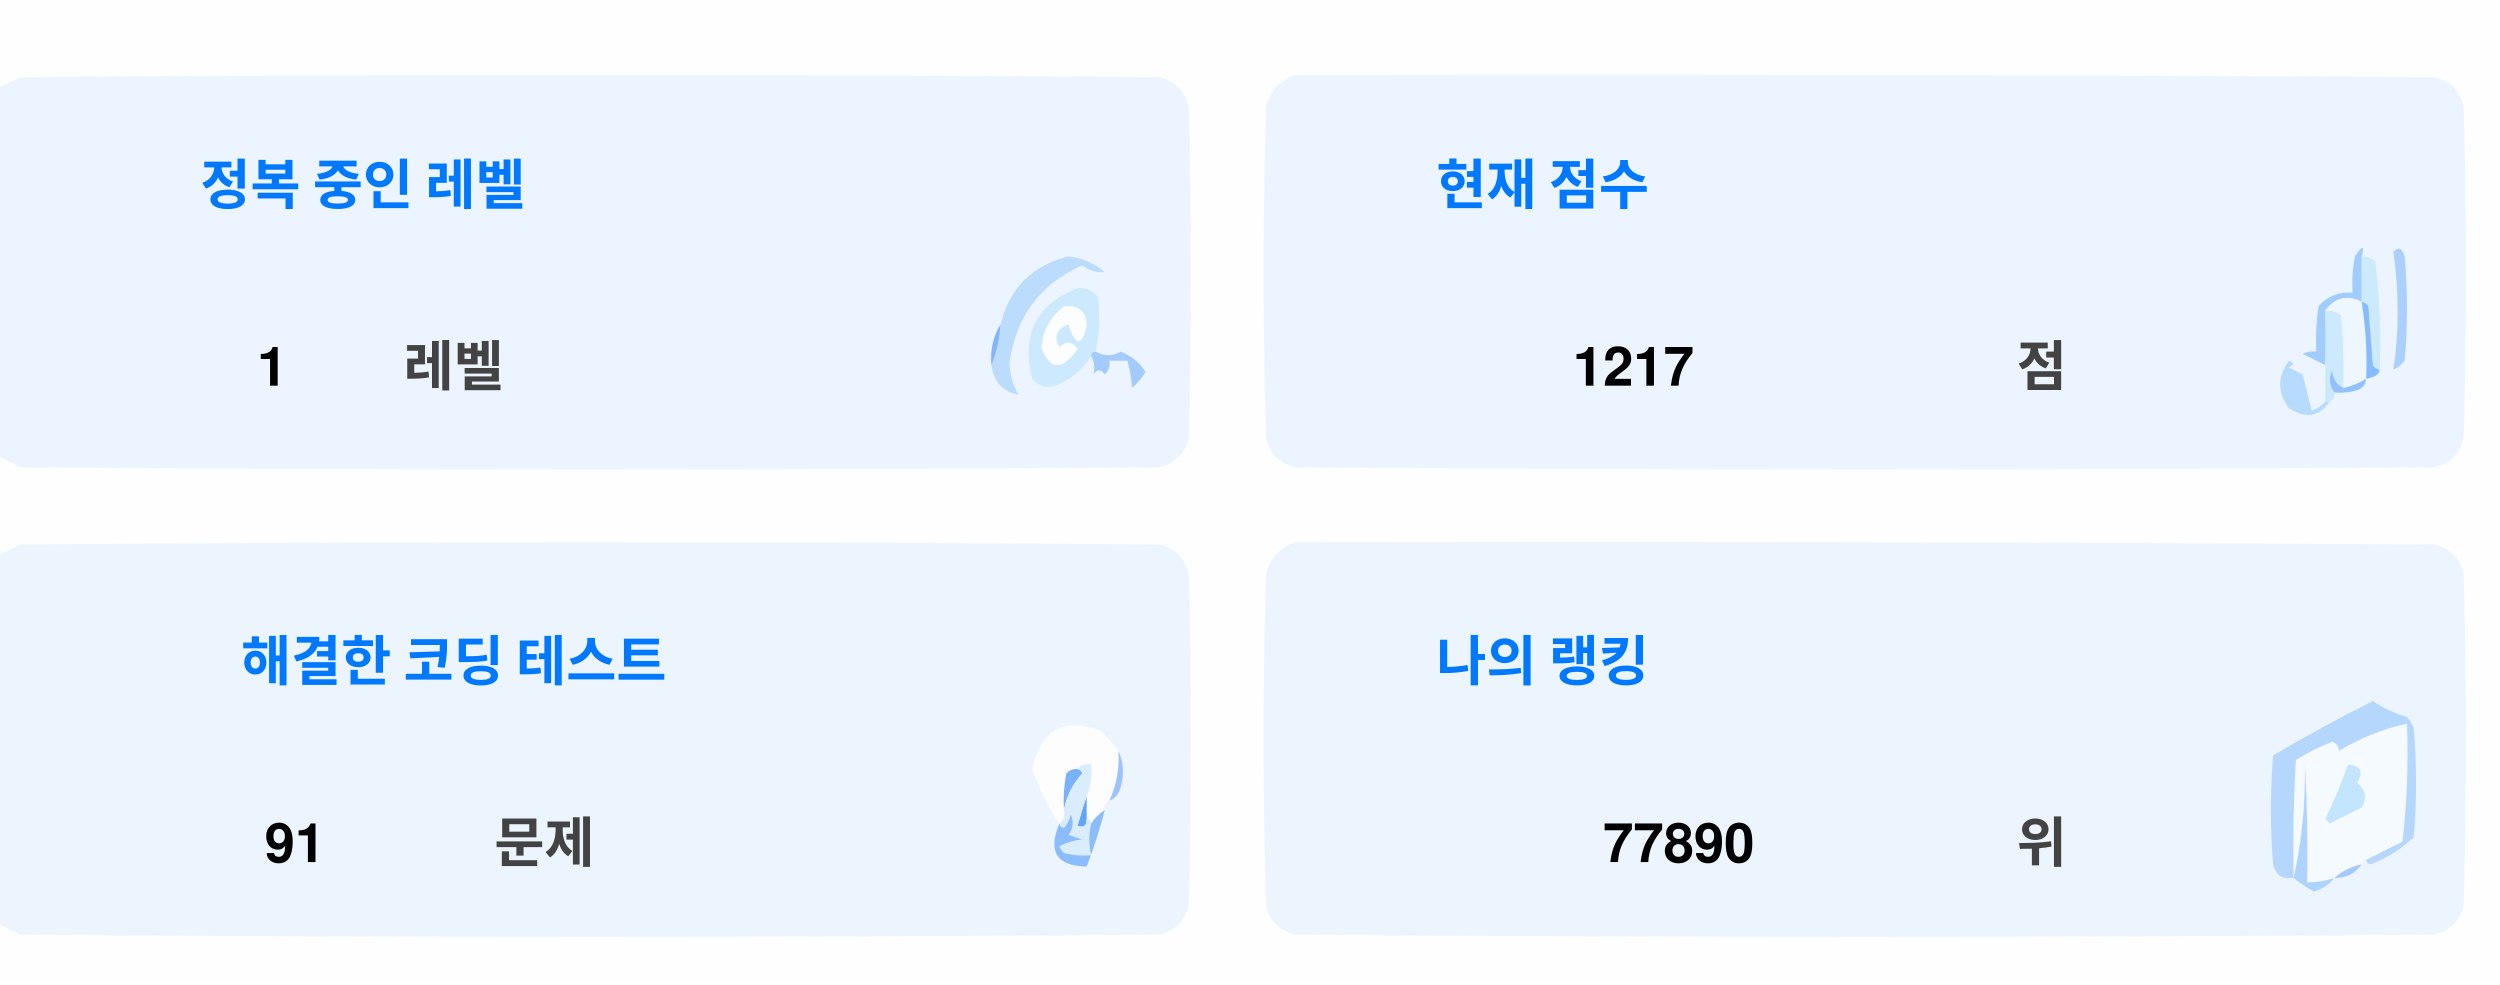
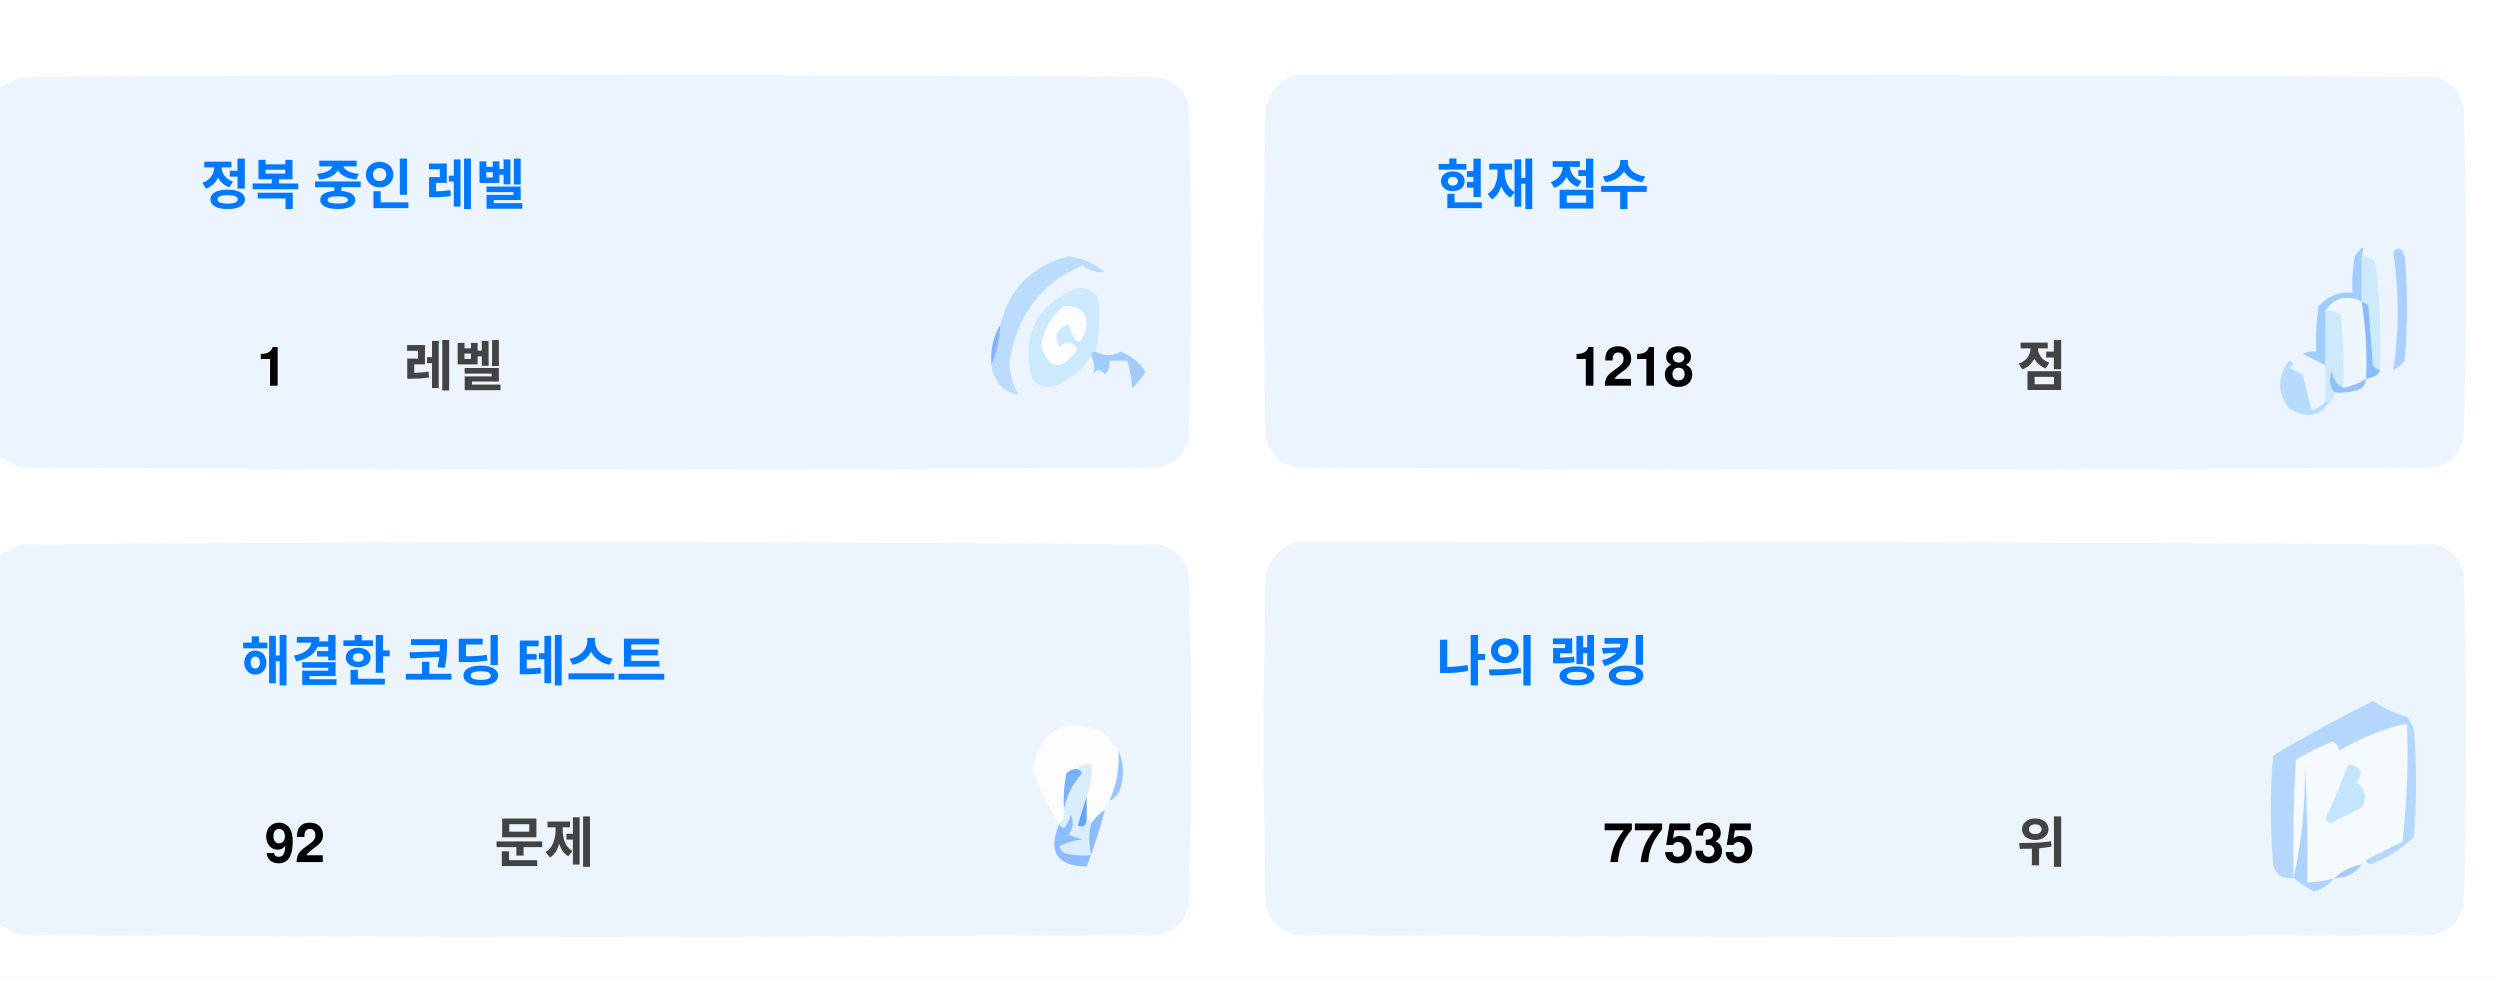
<svg xmlns="http://www.w3.org/2000/svg" version="1.1" width="551px" height="217px" style="shape-rendering:geometricPrecision; text-rendering:geometricPrecision; image-rendering:optimizeQuality; fill-rule:evenodd; clip-rule:evenodd">
  <style>.title {fill: #434343;font-size: 1rem;line-height: 1.5rem;font-weight: bold;font-family: -apple-system, BlinkMacSystemFont, Segoe UI, Helvetica, Arial, sans-serif, Apple Color Emoji, Segoe UI Emoji;}.desc {fill: #434343;font-size: 2.5rem;font-weight: bold;line-height: 1.5rem;font-family: -apple-system, BlinkMacSystemFont, Segoe UI, Helvetica, Arial, sans-serif, Apple Color Emoji, Segoe UI Emoji;}.desc-2 {fill: #434343;font-size: 1rem;font-weight: bold;line-height: 1.5rem;font-family: -apple-system, BlinkMacSystemFont, Segoe UI, Helvetica, Arial, sans-serif, Apple Color Emoji, Segoe UI Emoji;}.text, .desc {animation: twinkling 4s ease-in-out infinite;}@keyframes twinkling {40% { opacity: 1; }50% { opacity: 0.5; }60% { opacity: 1; }70% { opacity: 0.5; }80% { opacity: 1; }}</style>
  <g>
    <path style="opacity:1" fill="#fefefe" d="M -0.5,-0.5 C 183.167,-0.5 366.833,-0.5 550.5,-0.5C 550.5,71.833 550.5,144.167 550.5,216.5C 366.833,216.5 183.167,216.5 -0.5,216.5C -0.5,212.167 -0.5,207.833 -0.5,203.5C 1.14,204.32 2.807,205.153 4.5,206C 88.167,206.667 171.833,206.667 255.5,206C 259,205.167 261.167,203 262,199.5C 262.667,175.167 262.667,150.833 262,126.5C 261.167,123 259,120.833 255.5,120C 171.833,119.333 88.167,119.333 4.5,120C 2.807,120.847 1.14,121.68 -0.5,122.5C -0.5,115.167 -0.5,107.833 -0.5,100.5C 1.14,101.32 2.807,102.153 4.5,103C 88.167,103.667 171.833,103.667 255.5,103C 259,102.167 261.167,100 262,96.5C 262.667,72.167 262.667,47.833 262,23.5C 261.167,20 259,17.833 255.5,17C 171.833,16.333 88.167,16.333 4.5,17C 2.807,17.847 1.14,18.68 -0.5,19.5C -0.5,12.833 -0.5,6.167 -0.5,-0.5 Z" />
  </g>
  <g>
    <path style="opacity:1" fill="#ecf5ff" d="M -0.5,100.5 C -0.5,73.5 -0.5,46.5 -0.5,19.5C 1.14,18.68 2.807,17.847 4.5,17C 88.167,16.333 171.833,16.333 255.5,17C 259,17.833 261.167,20 262,23.5C 262.667,47.833 262.667,72.167 262,96.5C 261.167,100 259,102.167 255.5,103C 171.833,103.667 88.167,103.667 4.5,103C 2.807,102.153 1.14,101.32 -0.5,100.5 Z" />
  </g>
  <g>
    <path style="opacity:1" fill="#ecf5ff" d="M 285.5,16.5 C 369.167,16.333 452.834,16.5 536.5,17C 540,17.833 542.167,20 543,23.5C 543.667,47.833 543.667,72.167 543,96.5C 542.167,100 540,102.167 536.5,103C 452.833,103.667 369.167,103.667 285.5,103C 282,102.167 279.833,100 279,96.5C 278.333,72.167 278.333,47.833 279,23.5C 280.018,19.985 282.185,17.652 285.5,16.5 Z" />
  </g>
  <g>
    <path style="opacity:1" fill="#cdeafd" d="M 520.5,56.5 C 521.583,56.539 522.583,56.873 523.5,57.5C 524.498,65.472 524.831,73.472 524.5,81.5C 523.883,81.389 523.383,81.056 523,80.5C 522.667,76.167 522.333,71.833 522,67.5C 521.617,66.944 521.117,66.611 520.5,66.5C 520.5,63.167 520.5,59.833 520.5,56.5 Z" />
  </g>
  <g>
    <path style="opacity:1" fill="#abcfff" d="M 527.5,55.5 C 528.566,54.308 529.399,54.641 530,56.5C 530.667,64.167 530.667,71.833 530,79.5C 529.311,80.357 528.478,81.023 527.5,81.5C 528.758,73.08 528.758,64.414 527.5,55.5 Z" />
  </g>
  <g>
    <path style="opacity:1" fill="#bbdcfd" d="M 218.5,80.5 C 219.657,77.727 220.324,74.727 220.5,71.5C 222.49,63.51 227.49,58.51 235.5,56.5C 238.528,56.847 241.194,58.014 243.5,60C 241.744,60.141 240.078,59.641 238.5,58.5C 229.247,62.607 223.914,69.773 222.5,80C 222.565,82.526 223.232,84.859 224.5,87C 221.07,86.397 219.07,84.231 218.5,80.5 Z" />
  </g>
  <g>
    <path style="opacity:1" fill="#cde9fd" d="M 241.5,77.5 C 240.833,77.5 240.5,77.833 240.5,78.5C 238.628,81.529 235.961,83.695 232.5,85C 230.536,85.624 228.869,85.124 227.5,83.5C 225.021,73.791 228.354,67.124 237.5,63.5C 239.374,63.39 240.874,64.056 242,65.5C 242.497,69.524 242.331,73.524 241.5,77.5 Z" />
  </g>
  <g>
    <path style="opacity:1" fill="#fcfdfe" d="M 234.5,67.5 C 237.826,67.162 239.493,68.662 239.5,72C 238.334,76.434 237,76.267 235.5,71.5C 232.832,72.515 232.166,74.182 233.5,76.5C 235.017,75.089 236.351,75.256 237.5,77C 234.006,81.771 231.34,81.605 229.5,76.5C 229.904,72.771 231.571,69.771 234.5,67.5 Z" />
  </g>
  <g>
    <path style="opacity:1" fill="#a1ccfe" d="M 520.5,56.5 C 520.5,59.833 520.5,63.167 520.5,66.5C 517.238,64.922 514.572,65.589 512.5,68.5C 512.617,72.81 512.617,76.81 512.5,80.5C 510.86,79.68 509.193,78.847 507.5,78C 508.448,77.517 509.448,77.35 510.5,77.5C 510.335,74.15 510.502,70.817 511,67.5C 512.995,65.253 515.495,64.253 518.5,64.5C 518.336,61.813 518.503,59.146 519,56.5C 520.731,53.969 521.231,53.969 520.5,56.5 Z" />
  </g>
  <g>
    <path style="opacity:1" fill="#cde9fd" d="M 512.5,68.5 C 513.822,68.33 514.989,68.663 516,69.5C 516.499,74.823 516.666,80.156 516.5,85.5C 514.955,84.77 514.122,83.437 514,81.5C 513.22,83.387 513.387,85.054 514.5,86.5C 514.672,87.492 514.338,88.158 513.5,88.5C 513.167,88.5 512.833,88.5 512.5,88.5C 512.5,85.833 512.5,83.167 512.5,80.5C 512.617,76.81 512.617,72.81 512.5,68.5 Z" />
  </g>
  <g>
    <path style="opacity:1" fill="#eef6fe" d="M 520.5,66.5 C 521.407,72.106 521.74,77.773 521.5,83.5C 519.95,84.441 518.284,85.108 516.5,85.5C 516.666,80.156 516.499,74.823 516,69.5C 514.989,68.663 513.822,68.33 512.5,68.5C 514.572,65.589 517.238,64.922 520.5,66.5 Z" />
  </g>
  <g>
    <path style="opacity:1" fill="#88bcff" d="M 520.5,66.5 C 521.117,66.611 521.617,66.944 522,67.5C 522.333,71.833 522.667,76.167 523,80.5C 523.383,81.056 523.883,81.389 524.5,81.5C 524.445,82.469 523.445,83.136 521.5,83.5C 521.74,77.773 521.407,72.106 520.5,66.5 Z" />
  </g>
  <g>
    <path style="opacity:1" fill="#82b5fe" d="M 220.5,71.5 C 220.324,74.727 219.657,77.727 218.5,80.5C 218.215,77.171 218.882,74.171 220.5,71.5 Z" />
  </g>
  <g>
    <path style="opacity:1" fill="#a3cbfe" d="M 240.5,78.5 C 240.5,77.833 240.833,77.5 241.5,77.5C 243.391,78.536 245.224,78.536 247,77.5C 249.391,78.429 251.225,79.929 252.5,82C 251.681,83.319 250.681,84.486 249.5,85.5C 249.409,83.777 249.075,81.777 248.5,79.5C 247.167,79.5 245.833,79.5 244.5,79.5C 244.719,80.675 244.386,81.675 243.5,82.5C 242.575,81.359 241.741,81.359 241,82.5C 241.331,80.981 241.164,79.648 240.5,78.5 Z" />
  </g>
  <g>
    <path style="opacity:1" fill="#b7dbfd" d="M 512.5,88.5 C 512.833,88.5 513.167,88.5 513.5,88.5C 511.199,91.857 508.199,92.357 504.5,90C 501.872,86.535 501.872,83.035 504.5,79.5C 505.696,79.846 505.696,80.346 504.5,81C 505.5,81.5 506.5,82 507.5,82.5C 508.167,85.167 508.833,87.833 509.5,90.5C 510.739,90.058 511.739,89.391 512.5,88.5 Z" />
  </g>
  <g>
    <path style="opacity:1" fill="#92c1fe" d="M 516.5,85.5 C 518.284,85.108 519.95,84.441 521.5,83.5C 521.423,84.75 520.756,85.583 519.5,86C 517.866,86.493 516.199,86.66 514.5,86.5C 513.387,85.054 513.22,83.387 514,81.5C 514.122,83.437 514.955,84.77 516.5,85.5 Z" />
  </g>
  <g>
    <path style="opacity:1" fill="#ecf5fe" d="M -0.5,203.5 C -0.5,176.5 -0.5,149.5 -0.5,122.5C 1.14,121.68 2.807,120.847 4.5,120C 88.167,119.333 171.833,119.333 255.5,120C 259,120.833 261.167,123 262,126.5C 262.667,150.833 262.667,175.167 262,199.5C 261.167,203 259,205.167 255.5,206C 171.833,206.667 88.167,206.667 4.5,206C 2.807,205.153 1.14,204.32 -0.5,203.5 Z" />
  </g>
  <g>
    <path style="opacity:1" fill="#ecf5fe" d="M 285.5,119.5 C 369.167,119.333 452.834,119.5 536.5,120C 540,120.833 542.167,123 543,126.5C 543.667,150.833 543.667,175.167 543,199.5C 542.167,203 540,205.167 536.5,206C 452.833,206.667 369.167,206.667 285.5,206C 282,205.167 279.833,203 279,199.5C 278.333,175.167 278.333,150.833 279,126.5C 280.018,122.985 282.185,120.652 285.5,119.5 Z" />
  </g>
  <g>
    <path style="opacity:1" fill="#fdfdfe" d="M 246.5,165.5 C 246.758,169.367 246.092,173.034 244.5,176.5C 243.662,176.842 243.328,177.508 243.5,178.5C 242.272,179.306 241.272,180.306 240.5,181.5C 240.5,180.833 240.167,180.5 239.5,180.5C 239.5,178.833 239.5,177.167 239.5,175.5C 240.369,173.283 240.702,170.95 240.5,168.5C 239.209,168.263 238.209,168.596 237.5,169.5C 236.504,169.414 235.671,169.748 235,170.5C 234.503,173.146 234.336,175.813 234.5,178.5C 234.737,179.791 234.404,180.791 233.5,181.5C 230.986,177.806 228.986,173.806 227.5,169.5C 229.309,160.957 234.309,158.124 242.5,161C 244.07,162.397 245.404,163.897 246.5,165.5 Z" />
  </g>
  <g>
    <path style="opacity:1" fill="#f5faff" d="M 521.5,189.5 C 520.833,189.5 520.5,189.833 520.5,190.5C 518.181,190.992 516.181,191.992 514.5,193.5C 512.565,194.15 510.565,194.483 508.5,194.5C 508.666,185.827 508.5,177.16 508,168.5C 508.141,177.227 507.308,185.56 505.5,193.5C 505.334,184.827 505.5,176.16 506,167.5C 508.527,165.903 511.194,164.57 514,163.5C 515.011,163.892 515.511,164.559 515.5,165.5C 520.21,162.641 525.21,160.641 530.5,159.5C 530.831,168.192 530.498,176.859 529.5,185.5C 526.807,186.847 524.14,188.18 521.5,189.5 Z" />
  </g>
  <g>
    <path style="opacity:1" fill="#b6d7fd" d="M 521.5,189.5 C 524.14,188.18 526.807,186.847 529.5,185.5C 530.498,176.859 530.831,168.192 530.5,159.5C 525.21,160.641 520.21,162.641 515.5,165.5C 515.511,164.559 515.011,163.892 514,163.5C 511.194,164.57 508.527,165.903 506,167.5C 505.5,176.16 505.334,184.827 505.5,193.5C 503.089,193.863 501.589,192.863 501,190.5C 500.333,182.5 500.333,174.5 501,166.5C 508.173,162.246 515.507,158.246 523,154.5C 525.304,156.068 527.804,157.235 530.5,158C 531.126,158.75 531.626,159.584 532,160.5C 532.667,168.5 532.667,176.5 532,184.5C 529.292,187.111 526.125,189.111 522.5,190.5C 521.893,190.376 521.56,190.043 521.5,189.5 Z" />
  </g>
  <g>
    <path style="opacity:1" fill="#c3e5fe" d="M 517.5,168.5 C 520.317,168.801 520.984,170.134 519.5,172.5C 521.439,174.122 521.772,175.956 520.5,178C 518.167,179.167 515.833,180.333 513.5,181.5C 513.167,181.167 512.833,180.833 512.5,180.5C 514.414,176.515 516.081,172.515 517.5,168.5 Z" />
  </g>
  <g>
    <path style="opacity:1" fill="#7ab1fc" d="M 237.5,169.5 C 238.043,169.56 238.376,169.893 238.5,170.5C 236.395,172.836 235.062,175.503 234.5,178.5C 234.336,175.813 234.503,173.146 235,170.5C 235.671,169.748 236.504,169.414 237.5,169.5 Z" />
  </g>
  <g>
    <path style="opacity:1" fill="#afd3ff" d="M 514.5,193.5 C 513.378,194.947 511.878,195.947 510,196.5C 508.348,195.601 506.848,194.601 505.5,193.5C 507.308,185.56 508.141,177.227 508,168.5C 508.5,177.16 508.666,185.827 508.5,194.5C 510.565,194.483 512.565,194.15 514.5,193.5 Z" />
  </g>
  <g>
    <path style="opacity:1" fill="#9cc3fd" d="M 246.5,165.5 C 247.634,167.966 247.801,170.633 247,173.5C 246.623,174.942 245.79,175.942 244.5,176.5C 246.092,173.034 246.758,169.367 246.5,165.5 Z" />
  </g>
  <g>
    <path style="opacity:1" fill="#62a6fc" d="M 239.5,175.5 C 239.5,177.167 239.5,178.833 239.5,180.5C 239.483,182.028 238.816,182.528 237.5,182C 238.117,179.723 238.784,177.556 239.5,175.5 Z" />
  </g>
  <g>
    <path style="opacity:1" fill="#daedfe" d="M 237.5,169.5 C 238.209,168.596 239.209,168.263 240.5,168.5C 240.702,170.95 240.369,173.283 239.5,175.5C 238.784,177.556 238.117,179.723 237.5,182C 238.816,182.528 239.483,182.028 239.5,180.5C 240.167,180.5 240.5,180.833 240.5,181.5C 239.918,183.669 239.918,186.002 240.5,188.5C 238.473,188.662 236.473,188.495 234.5,188C 234.043,187.586 233.709,187.086 233.5,186.5C 235.078,185.702 236.744,185.202 238.5,185C 237.5,184.667 236.5,184.333 235.5,184C 236.554,182.612 236.72,181.112 236,179.5C 235.751,180.624 235.251,181.624 234.5,182.5C 233.893,182.376 233.56,182.043 233.5,181.5C 234.404,180.791 234.737,179.791 234.5,178.5C 235.062,175.503 236.395,172.836 238.5,170.5C 238.376,169.893 238.043,169.56 237.5,169.5 Z" />
  </g>
  <g>
    <path style="opacity:1" fill="#8bbcfd" d="M 243.5,178.5 C 242.395,182.803 241.062,186.969 239.5,191C 232.857,190.847 230.857,187.68 233.5,181.5C 233.56,182.043 233.893,182.376 234.5,182.5C 235.251,181.624 235.751,180.624 236,179.5C 236.72,181.112 236.554,182.612 235.5,184C 236.5,184.333 237.5,184.667 238.5,185C 236.744,185.202 235.078,185.702 233.5,186.5C 233.709,187.086 234.043,187.586 234.5,188C 236.473,188.495 238.473,188.662 240.5,188.5C 239.918,186.002 239.918,183.669 240.5,181.5C 241.272,180.306 242.272,179.306 243.5,178.5 Z" />
  </g>
  <g>
    <path style="opacity:1" fill="#a4c8ff" d="M 520.5,190.5 C 519.089,192.539 517.089,193.539 514.5,193.5C 516.181,191.992 518.181,190.992 520.5,190.5 Z" />
  </g>
  <text text-anchor="middle" x="80" y="45" class="title" style="fill:#0078ff;" stroke="#none" stroke-width="1">정복 중인 레벨</text>
  <text text-anchor="middle" x="60" y="85" class="desc" style="fill:#000000;" stroke="#none" stroke-width="1">1</text>
  <text text-anchor="middle" x="100" y="85" class="desc-2" style="fill:#434343;" stroke="#none" stroke-width="1">레벨</text>
  <text text-anchor="middle" x="340" y="45" class="title" style="fill:#0078ff;" stroke="#none" stroke-width="1">현재 점수</text>
-   <text text-anchor="middle" x="360" y="85" class="desc" style="fill:#000000;" stroke="#none" stroke-width="1">1217</text>
+   <text text-anchor="middle" x="360" y="85" class="desc" style="fill:#000000;" stroke="#none" stroke-width="1">1218</text>
  <text text-anchor="middle" x="450" y="85" class="desc-2" style="fill:#434343;" stroke="#none" stroke-width="1">점</text>
  <text text-anchor="middle" x="100" y="150" class="title" style="fill:#0078ff;" stroke="#none" stroke-width="1">해결한 코딩 테스트</text>
-   <text text-anchor="middle" x="65" y="190" class="desc" style="fill:#000000;" stroke="#none" stroke-width="1">91</text>
+   <text text-anchor="middle" x="65" y="190" class="desc" style="fill:#000000;" stroke="#none" stroke-width="1">92</text>
  <text text-anchor="middle" x="120" y="190" class="desc-2" style="fill:#434343;" stroke="#none" stroke-width="1">문제</text>
  <text text-anchor="middle" x="340" y="150" class="title" style="fill:#0078ff;" stroke="#none" stroke-width="1">나의 랭킹</text>
-   <text text-anchor="middle" x="370" y="190" class="desc" style="fill:#000000;" stroke="#none" stroke-width="1">77890</text>
+   <text text-anchor="middle" x="370" y="190" class="desc" style="fill:#000000;" stroke="#none" stroke-width="1">77535</text>
  <text text-anchor="middle" x="450" y="190" class="desc-2" style="fill:#434343;" stroke="#none" stroke-width="1">위</text>
</svg>
